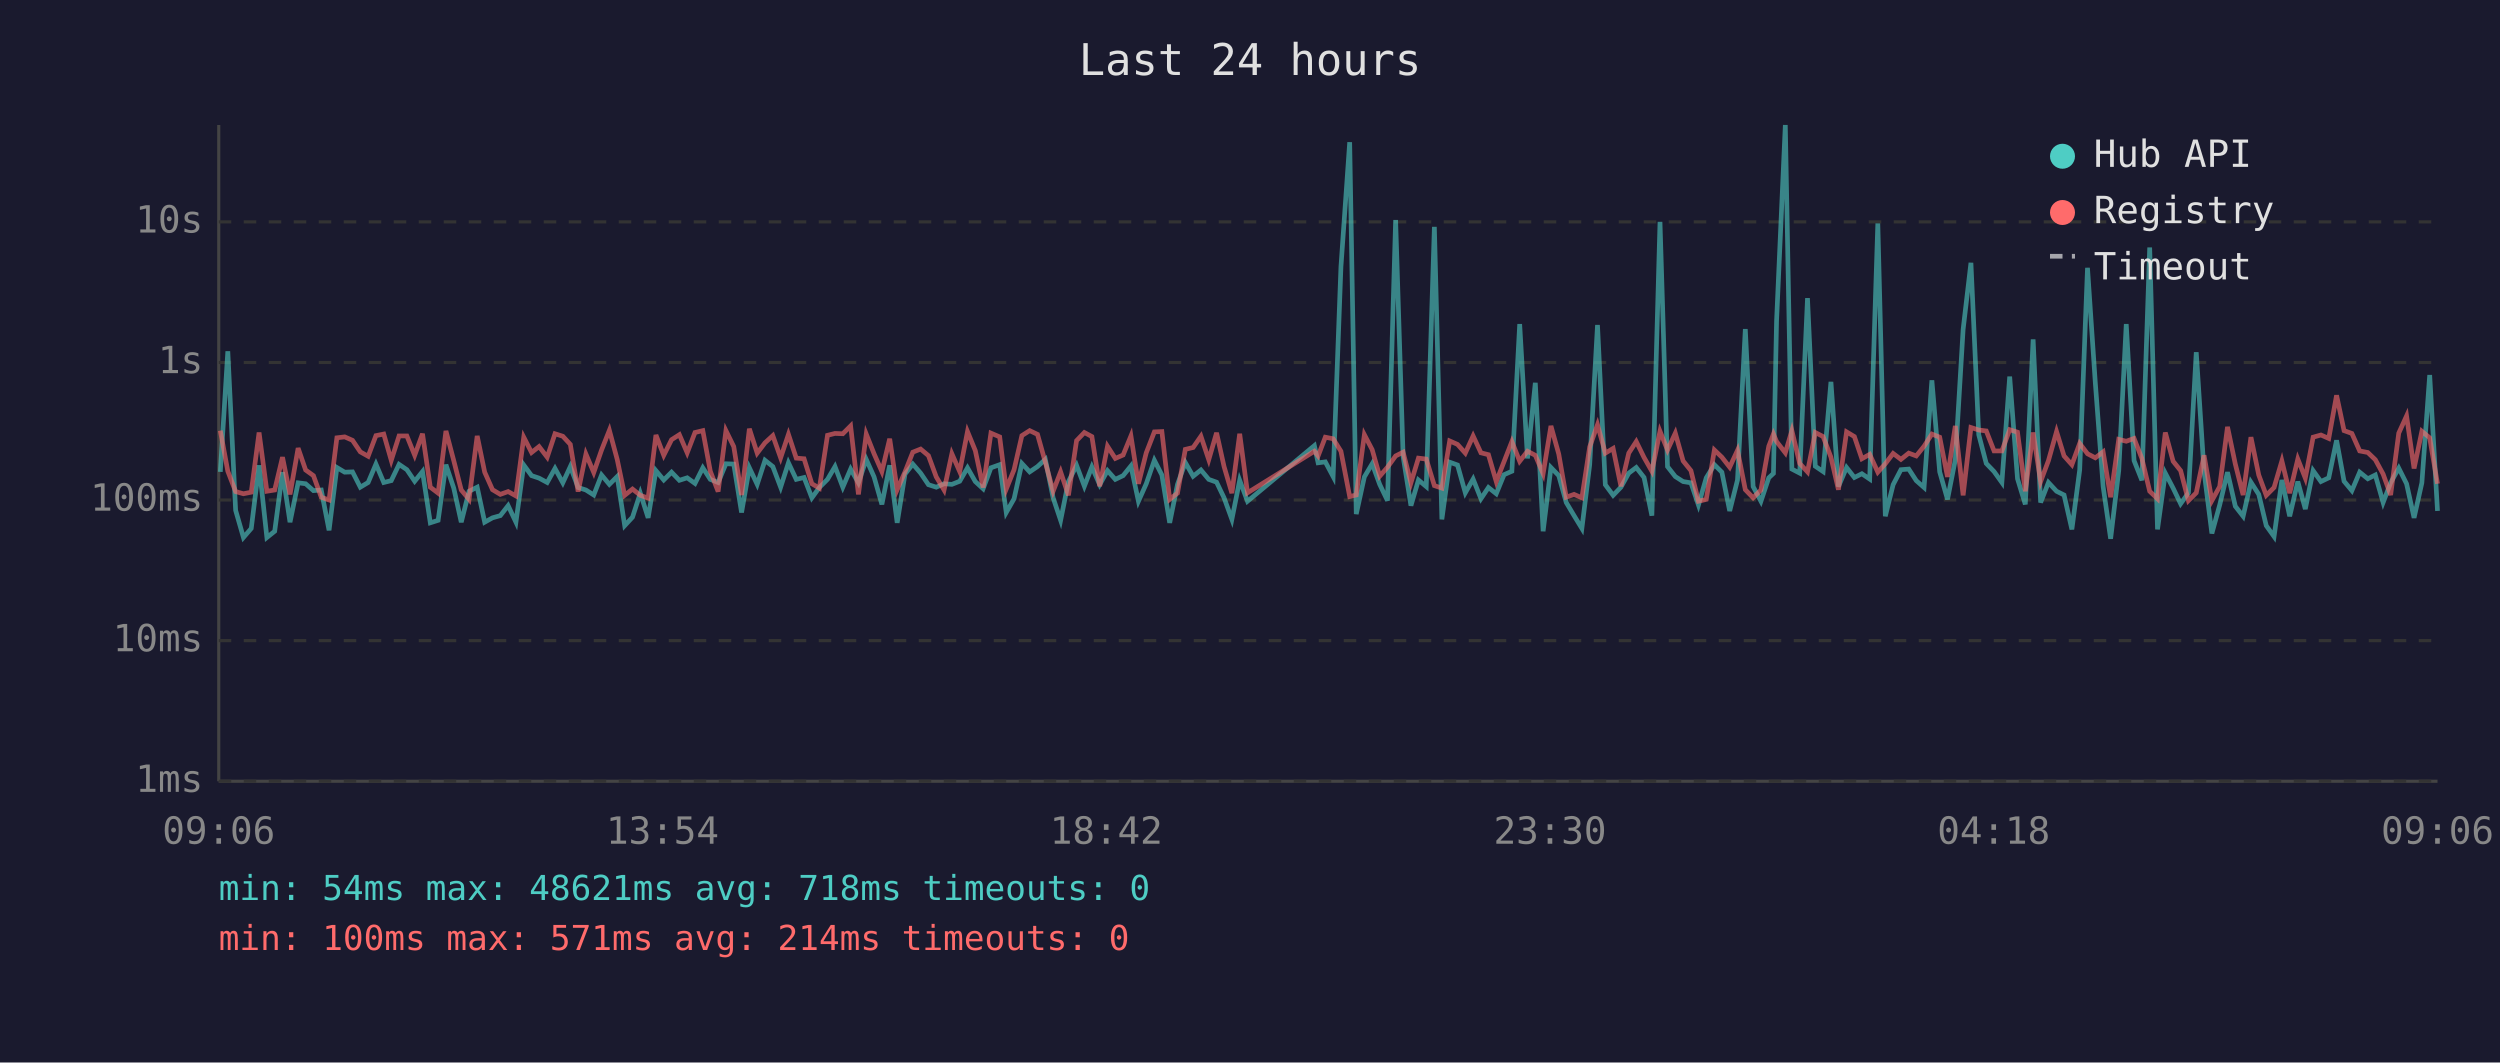
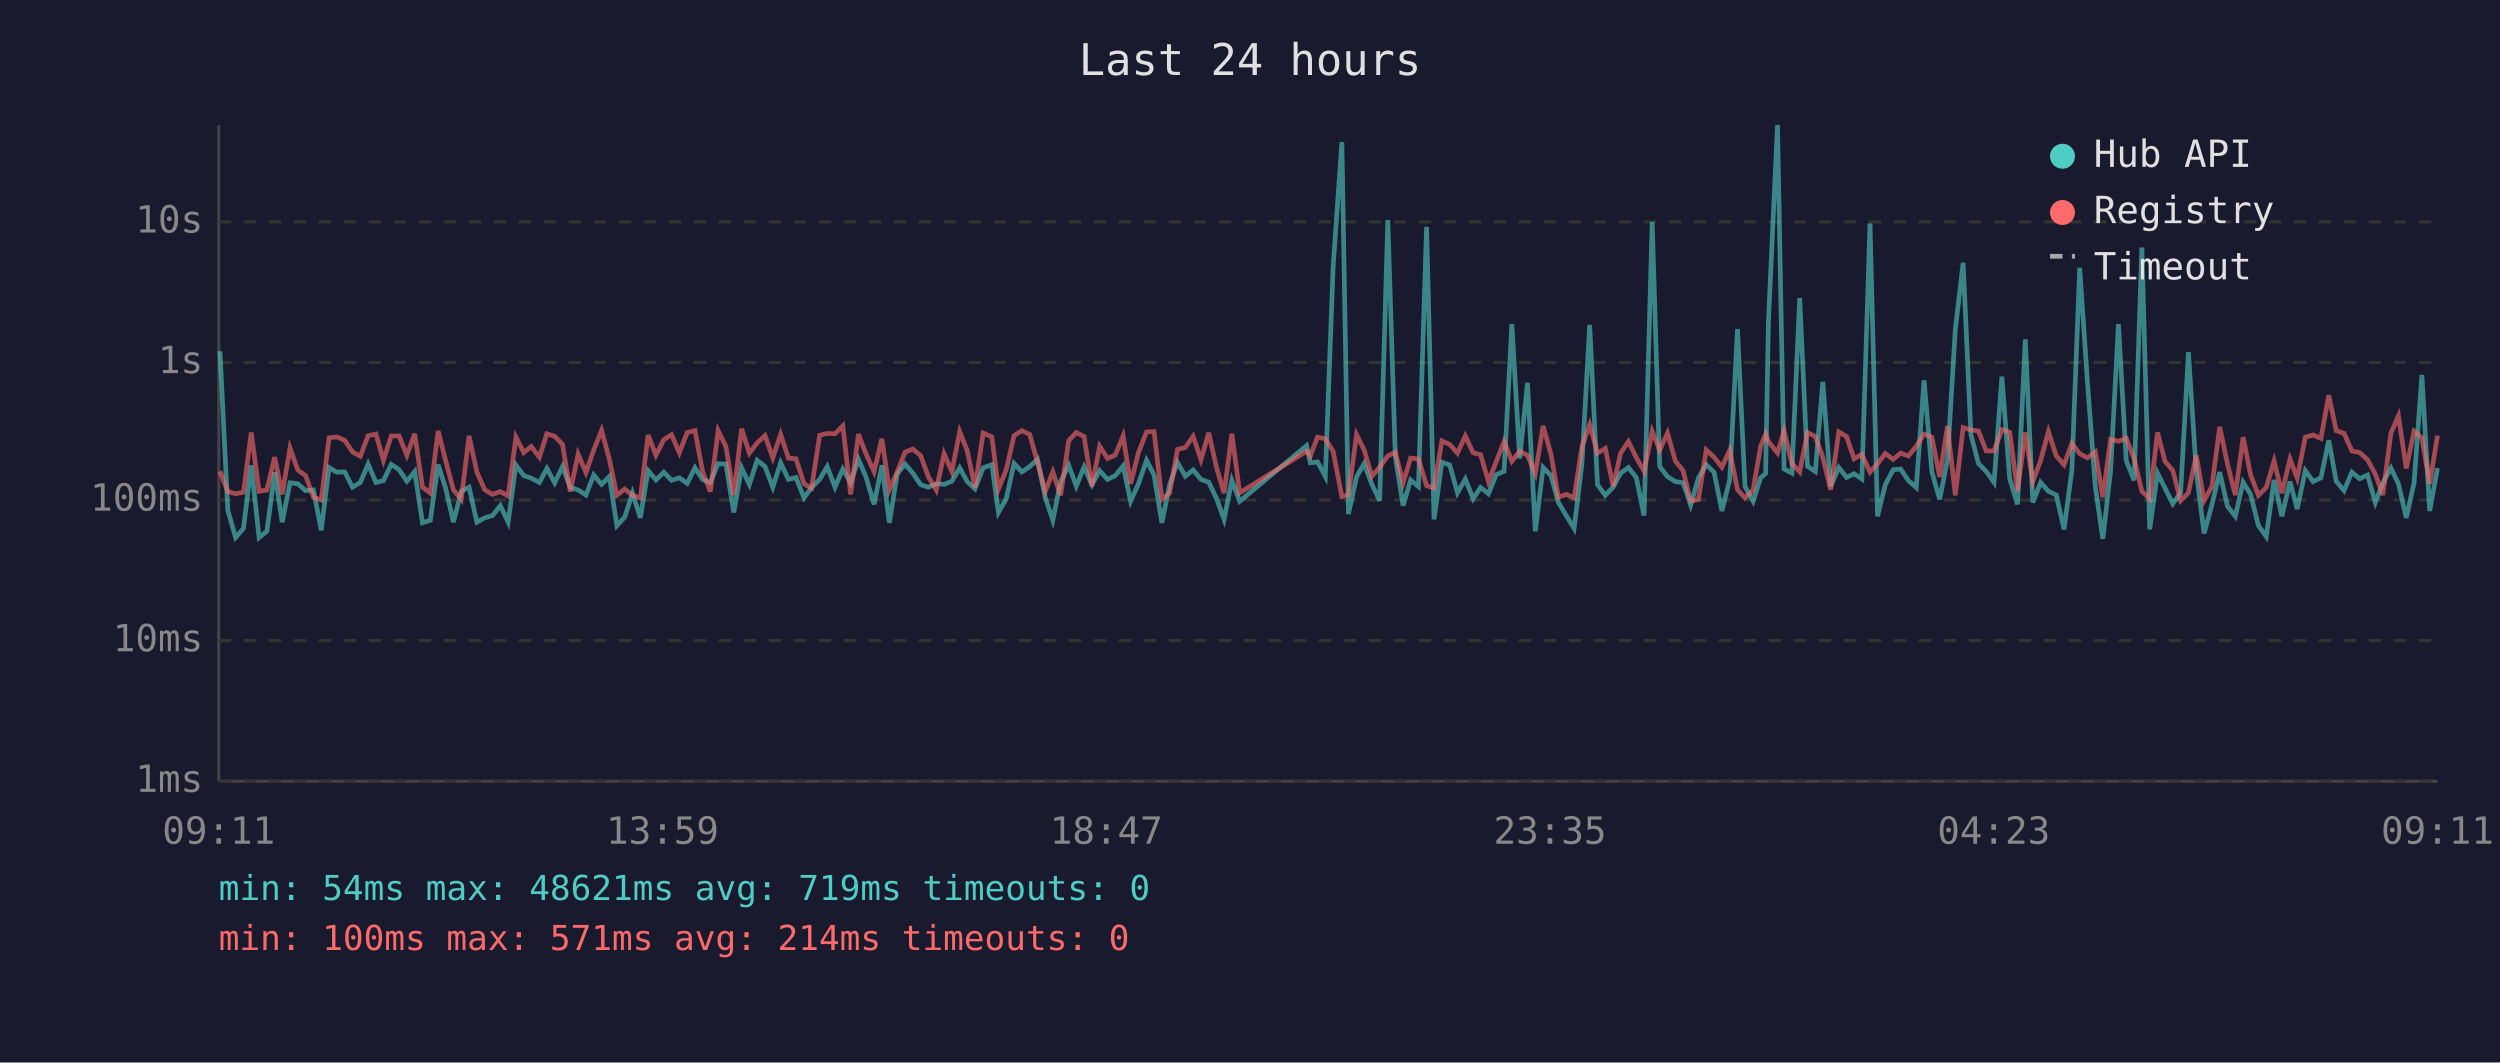
<svg xmlns="http://www.w3.org/2000/svg" viewBox="0 0 800 340" font-family="monospace" font-size="12">
  <rect width="800" height="340" fill="#1a1a2e" />
  <text x="400" y="24" fill="#e0e0e0" font-size="14" text-anchor="middle">Last 24 hours</text>
  <line x1="70" y1="40" x2="70" y2="250" stroke="#444" stroke-width="1" />
  <line x1="70" y1="250" x2="780" y2="250" stroke="#444" stroke-width="1" />
  <line x1="70" y1="250" x2="780" y2="250" stroke="#333" stroke-width="1" stroke-dasharray="4" />
  <text x="65" y="250" fill="#888" text-anchor="end" dominant-baseline="middle">1ms</text>
  <line x1="70" y1="205" x2="780" y2="205" stroke="#333" stroke-width="1" stroke-dasharray="4" />
  <text x="65" y="205" fill="#888" text-anchor="end" dominant-baseline="middle">10ms</text>
  <line x1="70" y1="160" x2="780" y2="160" stroke="#333" stroke-width="1" stroke-dasharray="4" />
  <text x="65" y="160" fill="#888" text-anchor="end" dominant-baseline="middle">100ms</text>
  <line x1="70" y1="116" x2="780" y2="116" stroke="#333" stroke-width="1" stroke-dasharray="4" />
  <text x="65" y="116" fill="#888" text-anchor="end" dominant-baseline="middle">1s</text>
  <line x1="70" y1="71" x2="780" y2="71" stroke="#333" stroke-width="1" stroke-dasharray="4" />
  <text x="65" y="71" fill="#888" text-anchor="end" dominant-baseline="middle">10s</text>
-   <text x="70" y="270" fill="#888" text-anchor="middle">09:06</text>
-   <text x="212" y="270" fill="#888" text-anchor="middle">13:54</text>
-   <text x="354" y="270" fill="#888" text-anchor="middle">18:42</text>
-   <text x="496" y="270" fill="#888" text-anchor="middle">23:30</text>
-   <text x="638" y="270" fill="#888" text-anchor="middle">04:18</text>
-   <text x="780" y="270" fill="#888" text-anchor="middle">09:06</text>
-   <polyline points="70.5,151.0 72.9,112.4 75.4,163.3 77.9,172.0 80.4,169.1 82.9,148.9 85.4,172.0 87.9,170.0 90.4,151.1 92.8,167.1 95.4,154.5 97.8,154.8 100.3,157.0 102.8,156.8 105.3,169.7 107.8,149.6 110.3,151.1 112.8,151.0 115.3,155.9 117.8,154.4 120.3,148.5 122.8,154.4 125.2,153.8 127.7,148.6 130.2,150.3 132.7,154.0 135.2,150.9 137.7,167.3 140.2,166.5 142.7,148.7 145.2,156.2 147.6,167.1 150.1,157.2 152.7,155.9 155.1,167.1 157.6,165.7 160.1,165.0 162.6,161.8 165.1,167.1 167.6,148.8 170.1,152.2 172.5,153.0 175.1,154.4 177.6,149.9 180.1,154.5 182.5,149.3 185.0,156.0 187.5,156.8 190.0,158.4 192.5,152.0 195.0,155.0 197.5,152.5 199.9,168.2 202.4,165.5 204.9,157.8 207.4,165.7 209.9,150.6 212.4,153.6 214.9,151.1 217.4,153.7 219.9,152.9 222.4,154.7 224.9,149.7 227.3,153.4 229.8,154.4 232.3,148.4 234.8,148.5 237.3,164.0 239.8,149.7 242.3,155.0 244.8,147.3 247.3,149.3 249.8,155.9 252.3,148.1 254.8,153.4 257.3,152.8 259.8,159.3 262.2,156.0 264.8,153.4 267.2,149.3 269.7,155.9 272.2,150.1 274.7,154.5 277.2,147.0 279.7,152.6 282.2,161.4 284.7,148.9 287.1,167.3 289.6,151.7 292.1,148.5 294.6,151.4 297.1,155.1 299.6,155.9 302.1,154.8 304.6,155.0 307.1,154.0 309.6,149.7 312.1,154.1 314.6,156.4 317.1,149.7 319.9,148.7 322.0,164.0 324.5,159.6 327.0,148.3 329.5,151.0 332.0,149.3 334.5,147.0 337.0,159.3 339.4,166.5 341.9,154.1 344.5,148.9 347.0,155.6 349.4,149.4 351.9,155.1 354.4,150.6 356.9,153.4 359.4,152.2 361.9,149.1 364.3,160.4 366.8,154.8 369.4,147.3 371.8,152.0 374.3,167.3 376.8,155.0 379.3,148.0 381.8,152.4 384.3,150.4 386.8,153.4 389.3,154.3 391.7,159.3 394.2,166.2 396.7,153.7 399.2,160.4 420.6,142.6 421.8,148.1 424.1,147.8 426.6,152.5 429.1,85.4 431.9,45.5 434.0,164.5 436.6,152.6 439.1,148.4 441.5,155.0 444.0,160.2 446.6,70.4 449.0,146.1 451.5,161.8 453.9,153.6 456.4,155.7 459.0,72.6 461.4,166.2 463.9,147.9 466.4,148.8 468.9,157.7 471.4,153.3 473.9,159.6 476.3,156.0 478.8,158.0 481.3,151.9 483.8,150.8 486.3,103.7 488.8,146.7 491.3,122.5 493.8,170.0 496.3,149.6 498.8,152.2 501.2,160.8 503.7,165.0 506.2,169.1 508.7,148.7 511.2,104.0 513.7,155.1 516.2,158.5 518.7,155.9 521.2,151.4 523.6,149.6 526.1,152.8 528.6,165.0 531.2,71.0 533.6,149.3 536.1,152.5 538.6,154.1 541.1,154.5 543.5,161.6 546.0,152.9 548.6,148.7 551.0,151.1 553.5,163.5 556.0,153.6 558.5,105.3 561.0,155.7 563.5,160.4 566.0,152.9 567.5,151.5 568.5,102.7 571.3,40.0 573.4,150.1 575.9,151.4 578.4,95.4 580.9,149.2 583.4,150.9 585.9,122.2 588.3,155.7 590.9,149.6 593.4,152.8 595.8,151.6 598.3,153.3 600.9,71.5 603.3,165.2 605.8,155.1 608.3,150.3 610.8,150.1 613.2,153.8 615.7,156.0 618.2,121.7 620.7,151.0 623.2,159.8 625.7,147.1 628.2,105.4 630.7,84.1 633.2,139.1 635.6,148.3 638.1,150.9 640.6,154.4 643.1,120.5 645.6,153.2 648.1,161.4 650.6,108.6 653.0,160.8 655.5,154.4 658.1,157.2 660.5,158.4 663.0,169.4 665.5,150.4 668.0,85.7 670.5,122.5 673.0,155.7 675.4,172.4 678.0,150.6 680.4,103.7 682.9,147.4 685.4,153.7 687.9,79.2 690.4,169.4 692.9,151.4 695.4,156.2 697.8,161.2 700.3,157.7 702.8,112.7 705.3,150.9 707.8,170.7 710.3,161.6 712.8,151.1 715.3,162.0 717.8,165.2 720.3,154.3 722.8,158.2 725.2,168.2 727.7,171.7 730.2,153.6 732.7,165.2 735.3,154.1 737.7,162.9 740.2,150.6 742.7,154.1 745.2,152.9 747.7,140.9 750.1,154.0 752.6,157.0 755.1,151.1 757.7,153.2 760.1,152.0 762.6,160.8 765.0,154.5 767.6,149.8 770.1,154.8 772.5,165.7 775.0,154.5 777.5,120.0 780.0,163.5" fill="none" stroke="#4ecdc4" stroke-width="1.5" opacity="0.6" />
-   <polyline points="70.5,137.8 72.9,150.8 75.4,157.3 77.9,158.0 80.4,157.5 82.9,138.4 85.4,157.2 87.9,156.8 90.4,146.3 92.8,158.2 95.4,143.4 97.8,150.4 100.3,152.2 102.8,159.1 105.3,160.0 107.8,140.1 110.3,139.8 112.8,140.9 115.3,144.6 117.8,146.0 120.3,139.4 122.8,138.9 125.2,147.3 127.7,139.5 130.2,139.5 132.7,145.7 135.2,138.8 137.7,155.9 140.2,157.8 142.7,137.9 145.2,147.4 147.6,156.8 150.1,159.8 152.7,139.5 155.1,151.1 157.6,156.7 160.1,158.2 162.6,157.3 165.1,158.7 167.6,139.9 170.1,144.8 172.5,142.9 175.1,146.3 177.6,138.8 180.1,139.6 182.5,142.2 185.0,157.3 187.5,145.3 190.0,151.2 192.5,144.0 195.0,137.7 197.5,147.0 199.9,158.5 202.4,156.5 204.9,158.5 207.4,159.4 209.9,139.2 212.4,145.7 214.9,140.7 217.4,139.1 219.9,144.9 222.4,138.4 224.9,137.8 227.3,150.8 229.8,157.3 232.3,137.8 234.8,142.9 237.3,158.4 239.8,137.2 242.3,145.0 244.8,141.7 247.3,139.4 249.8,146.5 252.3,139.0 254.8,146.6 257.3,146.8 259.8,154.8 262.2,156.2 264.8,139.3 267.2,138.7 269.7,138.8 272.2,136.3 274.7,158.2 277.2,138.9 279.7,145.2 282.2,150.9 284.7,140.4 287.1,156.7 289.6,151.0 292.1,144.7 294.6,143.7 297.1,145.8 299.6,152.6 302.1,156.8 304.6,145.2 307.1,150.9 309.6,138.1 312.1,144.2 314.6,156.0 317.1,138.6 319.9,139.8 322.0,156.5 324.5,150.3 327.0,139.4 329.5,137.8 332.0,139.0 334.5,147.9 337.0,157.2 339.4,151.0 341.9,158.5 344.5,141.0 347.0,138.4 349.4,139.7 351.9,155.6 354.4,142.8 356.9,146.7 359.4,145.6 361.9,139.5 364.3,154.8 366.8,144.9 369.4,138.2 371.8,138.1 374.3,159.8 376.8,157.8 379.3,143.8 381.8,143.2 384.3,139.6 386.8,147.1 389.3,138.5 391.7,149.3 394.2,157.8 396.7,138.8 399.2,157.7 420.6,144.4 421.8,145.9 424.1,139.9 426.6,140.4 429.1,144.4 431.9,158.9 434.0,158.4 436.6,139.1 439.1,143.9 441.5,152.4 444.0,149.5 446.6,145.9 449.0,144.7 451.5,154.5 453.9,146.6 456.4,146.9 459.0,155.4 461.4,156.2 463.9,141.1 466.4,142.2 468.9,145.0 471.4,139.5 473.9,144.9 476.3,145.5 478.8,154.1 481.3,147.7 483.8,141.3 486.3,147.6 488.8,144.4 491.3,145.7 493.8,151.6 496.3,136.3 498.8,145.3 501.2,159.1 503.7,158.2 506.2,159.3 508.7,143.0 511.2,135.9 513.7,145.0 516.2,143.5 518.7,155.6 521.2,145.0 523.6,141.3 526.1,146.4 528.6,150.8 531.2,138.0 533.6,144.0 536.1,138.6 538.6,147.5 541.1,150.6 543.5,160.4 546.0,159.8 548.6,144.0 551.0,146.3 553.5,149.5 556.0,144.1 558.5,156.7 561.0,159.3 563.5,156.8 566.0,142.8 567.5,138.9 568.5,141.3 571.3,144.9 573.4,137.8 575.9,148.3 578.4,151.0 580.9,138.4 583.4,139.7 585.9,146.3 588.3,156.7 590.9,138.2 593.4,139.7 595.8,146.8 598.3,145.4 600.9,151.1 603.3,148.4 605.8,145.1 608.3,147.0 610.8,145.0 613.2,145.9 615.7,142.8 618.2,138.9 620.7,139.9 623.2,152.6 625.7,136.3 628.2,158.5 630.7,136.8 633.2,137.6 635.6,137.9 638.1,144.3 640.6,144.3 643.1,137.5 645.6,138.3 648.1,157.2 650.6,138.4 653.0,154.1 655.5,147.4 658.1,138.1 660.5,145.9 663.0,148.7 665.5,141.9 668.0,145.2 670.5,146.5 673.0,144.6 675.4,159.1 678.0,140.6 680.4,141.2 682.9,140.3 685.4,146.7 687.9,157.2 690.4,159.6 692.9,138.4 695.4,147.6 697.8,150.6 700.3,160.2 702.8,157.7 705.3,145.7 707.8,160.2 710.3,155.7 712.8,136.6 715.3,148.5 717.8,158.4 720.3,139.9 722.8,152.0 725.2,158.5 727.7,156.0 730.2,147.5 732.7,157.8 735.3,146.9 737.7,153.0 740.2,139.9 742.7,139.2 745.2,140.3 747.7,126.5 750.1,137.8 752.6,138.7 755.1,144.3 757.7,144.8 760.1,147.1 762.6,151.7 765.0,158.4 767.6,138.6 770.1,133.1 772.5,149.9 775.0,138.0 777.5,140.1 780.0,154.8" fill="none" stroke="#ff6b6b" stroke-width="1.5" opacity="0.6" />
+   <text x="70" y="270" fill="#888" text-anchor="middle">09:11</text>
+   <text x="212" y="270" fill="#888" text-anchor="middle">13:59</text>
+   <text x="354" y="270" fill="#888" text-anchor="middle">18:47</text>
+   <text x="496" y="270" fill="#888" text-anchor="middle">23:35</text>
+   <text x="638" y="270" fill="#888" text-anchor="middle">04:23</text>
+   <text x="780" y="270" fill="#888" text-anchor="middle">09:11</text>
+   <polyline points="70.4,112.4 72.9,163.3 75.4,172.0 77.9,169.1 80.4,148.9 82.9,172.0 85.4,170.0 87.9,151.1 90.3,167.1 92.8,154.5 95.3,154.8 97.8,157.0 100.3,156.8 102.8,169.7 105.3,149.6 107.8,151.1 110.3,151.0 112.8,155.9 115.3,154.4 117.8,148.5 120.3,154.4 122.7,153.8 125.2,148.6 127.7,150.3 130.2,154.0 132.7,150.9 135.2,167.3 137.7,166.5 140.2,148.7 142.6,156.2 145.1,167.1 147.6,157.2 150.1,155.9 152.6,167.1 155.1,165.7 157.6,165.0 160.1,161.8 162.6,167.1 165.1,148.8 167.6,152.2 170.0,153.0 172.6,154.4 175.0,149.9 177.5,154.5 180.0,149.3 182.5,156.0 185.0,156.8 187.5,158.4 190.0,152.0 192.5,155.0 195.0,152.5 197.4,168.2 199.9,165.5 202.4,157.8 204.9,165.7 207.4,150.6 209.9,153.6 212.4,151.1 214.9,153.7 217.4,152.9 219.9,154.7 222.4,149.7 224.8,153.4 227.3,154.4 229.8,148.4 232.3,148.5 234.8,164.0 237.3,149.7 239.8,155.0 242.3,147.3 244.8,149.3 247.3,155.9 249.8,148.1 252.3,153.4 254.7,152.8 257.3,159.3 259.7,156.0 262.3,153.4 264.7,149.3 267.2,155.9 269.7,150.1 272.2,154.5 274.7,147.0 277.1,152.6 279.7,161.4 282.2,148.9 284.6,167.3 287.1,151.7 289.6,148.5 292.1,151.4 294.6,155.1 297.1,155.9 299.6,154.8 302.1,155.0 304.6,154.0 307.1,149.7 309.5,154.1 312.0,156.4 314.6,149.7 317.4,148.7 319.5,164.0 322.0,159.6 324.5,148.3 327.0,151.0 329.5,149.3 332.0,147.0 334.5,159.3 336.9,166.5 339.4,154.1 342.0,148.9 344.4,155.6 346.9,149.4 349.4,155.1 351.9,150.6 354.4,153.4 356.9,152.2 359.4,149.1 361.8,160.4 364.3,154.8 366.9,147.3 369.3,152.0 371.8,167.3 374.3,155.0 376.8,148.0 379.3,152.4 381.8,150.4 384.3,153.4 386.8,154.3 389.2,159.3 391.7,166.2 394.2,153.7 396.7,160.4 418.1,142.6 419.3,148.1 421.6,147.8 424.1,152.5 426.6,85.4 429.4,45.5 431.5,164.5 434.1,152.6 436.5,148.4 439.0,155.0 441.5,160.2 444.1,70.4 446.5,146.1 449.0,161.8 451.4,153.6 453.9,155.7 456.5,72.6 458.9,166.2 461.4,147.9 463.9,148.8 466.4,157.7 468.9,153.3 471.4,159.6 473.8,156.0 476.3,158.0 478.8,151.9 481.3,150.8 483.8,103.7 486.3,146.7 488.8,122.5 491.3,170.0 493.8,149.6 496.3,152.2 498.7,160.8 501.2,165.0 503.7,169.1 506.2,148.7 508.7,104.0 511.2,155.1 513.7,158.5 516.2,155.9 518.6,151.4 521.1,149.6 523.6,152.8 526.1,165.0 528.7,71.0 531.1,149.3 533.6,152.5 536.1,154.1 538.6,154.5 541.0,161.6 543.5,152.9 546.0,148.7 548.5,151.1 551.0,163.5 553.5,153.6 556.0,105.3 558.4,155.7 561.0,160.4 563.4,152.9 565.0,151.5 565.9,102.7 568.8,40.0 570.9,150.1 573.4,151.4 575.9,95.4 578.4,149.2 580.9,150.9 583.3,122.2 585.8,155.7 588.4,149.6 590.9,152.8 593.3,151.6 595.8,153.3 598.4,71.5 600.8,165.2 603.3,155.1 605.8,150.3 608.2,150.1 610.7,153.8 613.2,156.0 615.7,121.7 618.2,151.0 620.7,159.8 623.2,147.1 625.7,105.4 628.2,84.1 630.7,139.1 633.1,148.3 635.6,150.9 638.1,154.4 640.6,120.5 643.1,153.2 645.6,161.4 648.1,108.6 650.5,160.8 653.0,154.4 655.5,157.2 658.0,158.4 660.5,169.4 663.0,150.4 665.5,85.7 668.0,122.5 670.5,155.7 672.9,172.4 675.4,150.6 677.9,103.7 680.4,147.4 682.9,153.7 685.4,79.2 687.9,169.4 690.4,151.4 692.8,156.2 695.3,161.2 697.8,157.7 700.3,112.7 702.8,150.9 705.3,170.7 707.8,161.6 710.3,151.1 712.8,162.0 715.3,165.2 717.8,154.3 720.2,158.2 722.7,168.2 725.2,171.7 727.7,153.6 730.2,165.2 732.8,154.1 735.1,162.9 737.7,150.6 740.2,154.1 742.7,152.9 745.2,140.9 747.6,154.0 750.1,157.0 752.6,151.1 755.1,153.2 757.6,152.0 760.1,160.8 762.5,154.5 765.1,149.8 767.5,154.8 770.0,165.7 772.5,154.5 775.0,120.0 777.5,163.5 780.0,149.8" fill="none" stroke="#4ecdc4" stroke-width="1.5" opacity="0.6" />
+   <polyline points="70.4,150.8 72.9,157.3 75.4,158.0 77.9,157.5 80.4,138.4 82.9,157.2 85.4,156.8 87.9,146.3 90.3,158.2 92.8,143.4 95.3,150.4 97.8,152.2 100.3,159.1 102.8,160.0 105.3,140.1 107.8,139.8 110.3,140.9 112.8,144.6 115.3,146.0 117.8,139.4 120.3,138.9 122.7,147.3 125.2,139.5 127.7,139.5 130.2,145.7 132.7,138.8 135.2,155.9 137.7,157.8 140.2,137.9 142.6,147.4 145.1,156.8 147.6,159.8 150.1,139.5 152.6,151.1 155.1,156.7 157.6,158.2 160.1,157.3 162.6,158.7 165.1,139.9 167.6,144.8 170.0,142.9 172.6,146.3 175.0,138.8 177.5,139.6 180.0,142.2 182.5,157.3 185.0,145.3 187.5,151.2 190.0,144.0 192.5,137.7 195.0,147.0 197.4,158.5 199.9,156.5 202.4,158.5 204.9,159.4 207.4,139.2 209.9,145.7 212.4,140.7 214.9,139.1 217.4,144.9 219.9,138.4 222.4,137.8 224.8,150.8 227.3,157.3 229.8,137.8 232.3,142.9 234.8,158.4 237.3,137.2 239.8,145.0 242.3,141.7 244.8,139.4 247.3,146.5 249.8,139.0 252.3,146.6 254.7,146.8 257.3,154.8 259.7,156.2 262.3,139.3 264.7,138.7 267.2,138.8 269.7,136.3 272.2,158.2 274.7,138.9 277.1,145.2 279.7,150.9 282.2,140.4 284.6,156.7 287.1,151.0 289.6,144.7 292.1,143.7 294.6,145.8 297.1,152.6 299.6,156.8 302.1,145.2 304.6,150.9 307.1,138.1 309.5,144.2 312.0,156.0 314.6,138.6 317.4,139.8 319.5,156.5 322.0,150.3 324.5,139.4 327.0,137.8 329.5,139.0 332.0,147.9 334.5,157.2 336.9,151.0 339.4,158.5 342.0,141.0 344.4,138.4 346.9,139.7 349.4,155.6 351.9,142.8 354.4,146.7 356.9,145.6 359.4,139.5 361.8,154.8 364.3,144.9 366.9,138.2 369.3,138.1 371.8,159.8 374.3,157.8 376.8,143.8 379.3,143.2 381.8,139.6 384.3,147.1 386.8,138.5 389.2,149.3 391.7,157.8 394.2,138.8 396.7,157.7 418.1,144.4 419.3,145.9 421.6,139.9 424.1,140.4 426.6,144.4 429.4,158.9 431.5,158.4 434.1,139.1 436.5,143.9 439.0,152.4 441.5,149.5 444.1,145.9 446.5,144.7 449.0,154.5 451.4,146.6 453.9,146.9 456.5,155.4 458.9,156.2 461.4,141.1 463.9,142.2 466.4,145.0 468.9,139.5 471.4,144.9 473.8,145.5 476.3,154.1 478.8,147.7 481.3,141.3 483.8,147.6 486.3,144.4 488.8,145.7 491.3,151.6 493.8,136.3 496.3,145.3 498.7,159.1 501.2,158.2 503.7,159.3 506.2,143.0 508.7,135.9 511.2,145.0 513.7,143.5 516.2,155.6 518.6,145.0 521.1,141.3 523.6,146.4 526.1,150.8 528.7,138.0 531.1,144.0 533.6,138.6 536.1,147.5 538.6,150.6 541.0,160.4 543.5,159.8 546.0,144.0 548.5,146.3 551.0,149.5 553.5,144.1 556.0,156.7 558.4,159.3 561.0,156.8 563.4,142.8 565.0,138.9 565.9,141.3 568.8,144.9 570.9,137.8 573.4,148.3 575.9,151.0 578.4,138.4 580.9,139.7 583.3,146.3 585.8,156.7 588.4,138.2 590.9,139.7 593.3,146.8 595.8,145.4 598.4,151.1 600.8,148.4 603.3,145.1 605.8,147.0 608.2,145.0 610.7,145.9 613.2,142.8 615.7,138.9 618.2,139.9 620.7,152.6 623.2,136.3 625.7,158.5 628.2,136.8 630.7,137.6 633.1,137.9 635.6,144.3 638.1,144.3 640.6,137.5 643.1,138.3 645.6,157.2 648.1,138.4 650.5,154.1 653.0,147.4 655.5,138.1 658.0,145.9 660.5,148.7 663.0,141.9 665.5,145.2 668.0,146.5 670.5,144.6 672.9,159.1 675.4,140.6 677.9,141.2 680.4,140.3 682.9,146.7 685.4,157.2 687.9,159.6 690.4,138.4 692.8,147.6 695.3,150.6 697.8,160.2 700.3,157.7 702.8,145.7 705.3,160.2 707.8,155.7 710.3,136.6 712.8,148.5 715.3,158.4 717.8,139.9 720.2,152.0 722.7,158.5 725.2,156.0 727.7,147.5 730.2,157.8 732.8,146.9 735.1,153.0 737.7,139.9 740.2,139.2 742.7,140.3 745.2,126.5 747.6,137.8 750.1,138.7 752.6,144.3 755.1,144.8 757.6,147.1 760.1,151.7 762.5,158.4 765.1,138.6 767.5,133.1 770.0,149.9 772.5,138.0 775.0,140.1 777.5,154.8 780.0,139.4" fill="none" stroke="#ff6b6b" stroke-width="1.5" opacity="0.6" />
  <circle cx="660" cy="50" r="4" fill="#4ecdc4" />
  <text x="670" y="50" fill="#e0e0e0" dominant-baseline="middle">Hub API</text>
  <circle cx="660" cy="68" r="4" fill="#ff6b6b" />
  <text x="670" y="68" fill="#e0e0e0" dominant-baseline="middle">Registry</text>
  <line x1="656" y1="82" x2="664" y2="82" stroke="#e0e0e0" stroke-width="1.5" stroke-dasharray="4,3" opacity="0.7" />
  <text x="670" y="86" fill="#e0e0e0" dominant-baseline="middle">Timeout</text>
-   <text x="70" y="288" fill="#4ecdc4" font-size="11">min: 54ms  max: 48621ms  avg: 718ms  timeouts: 0</text>
+   <text x="70" y="288" fill="#4ecdc4" font-size="11">min: 54ms  max: 48621ms  avg: 719ms  timeouts: 0</text>
  <text x="70" y="304" fill="#ff6b6b" font-size="11">min: 100ms  max: 571ms  avg: 214ms  timeouts: 0</text>
</svg>
